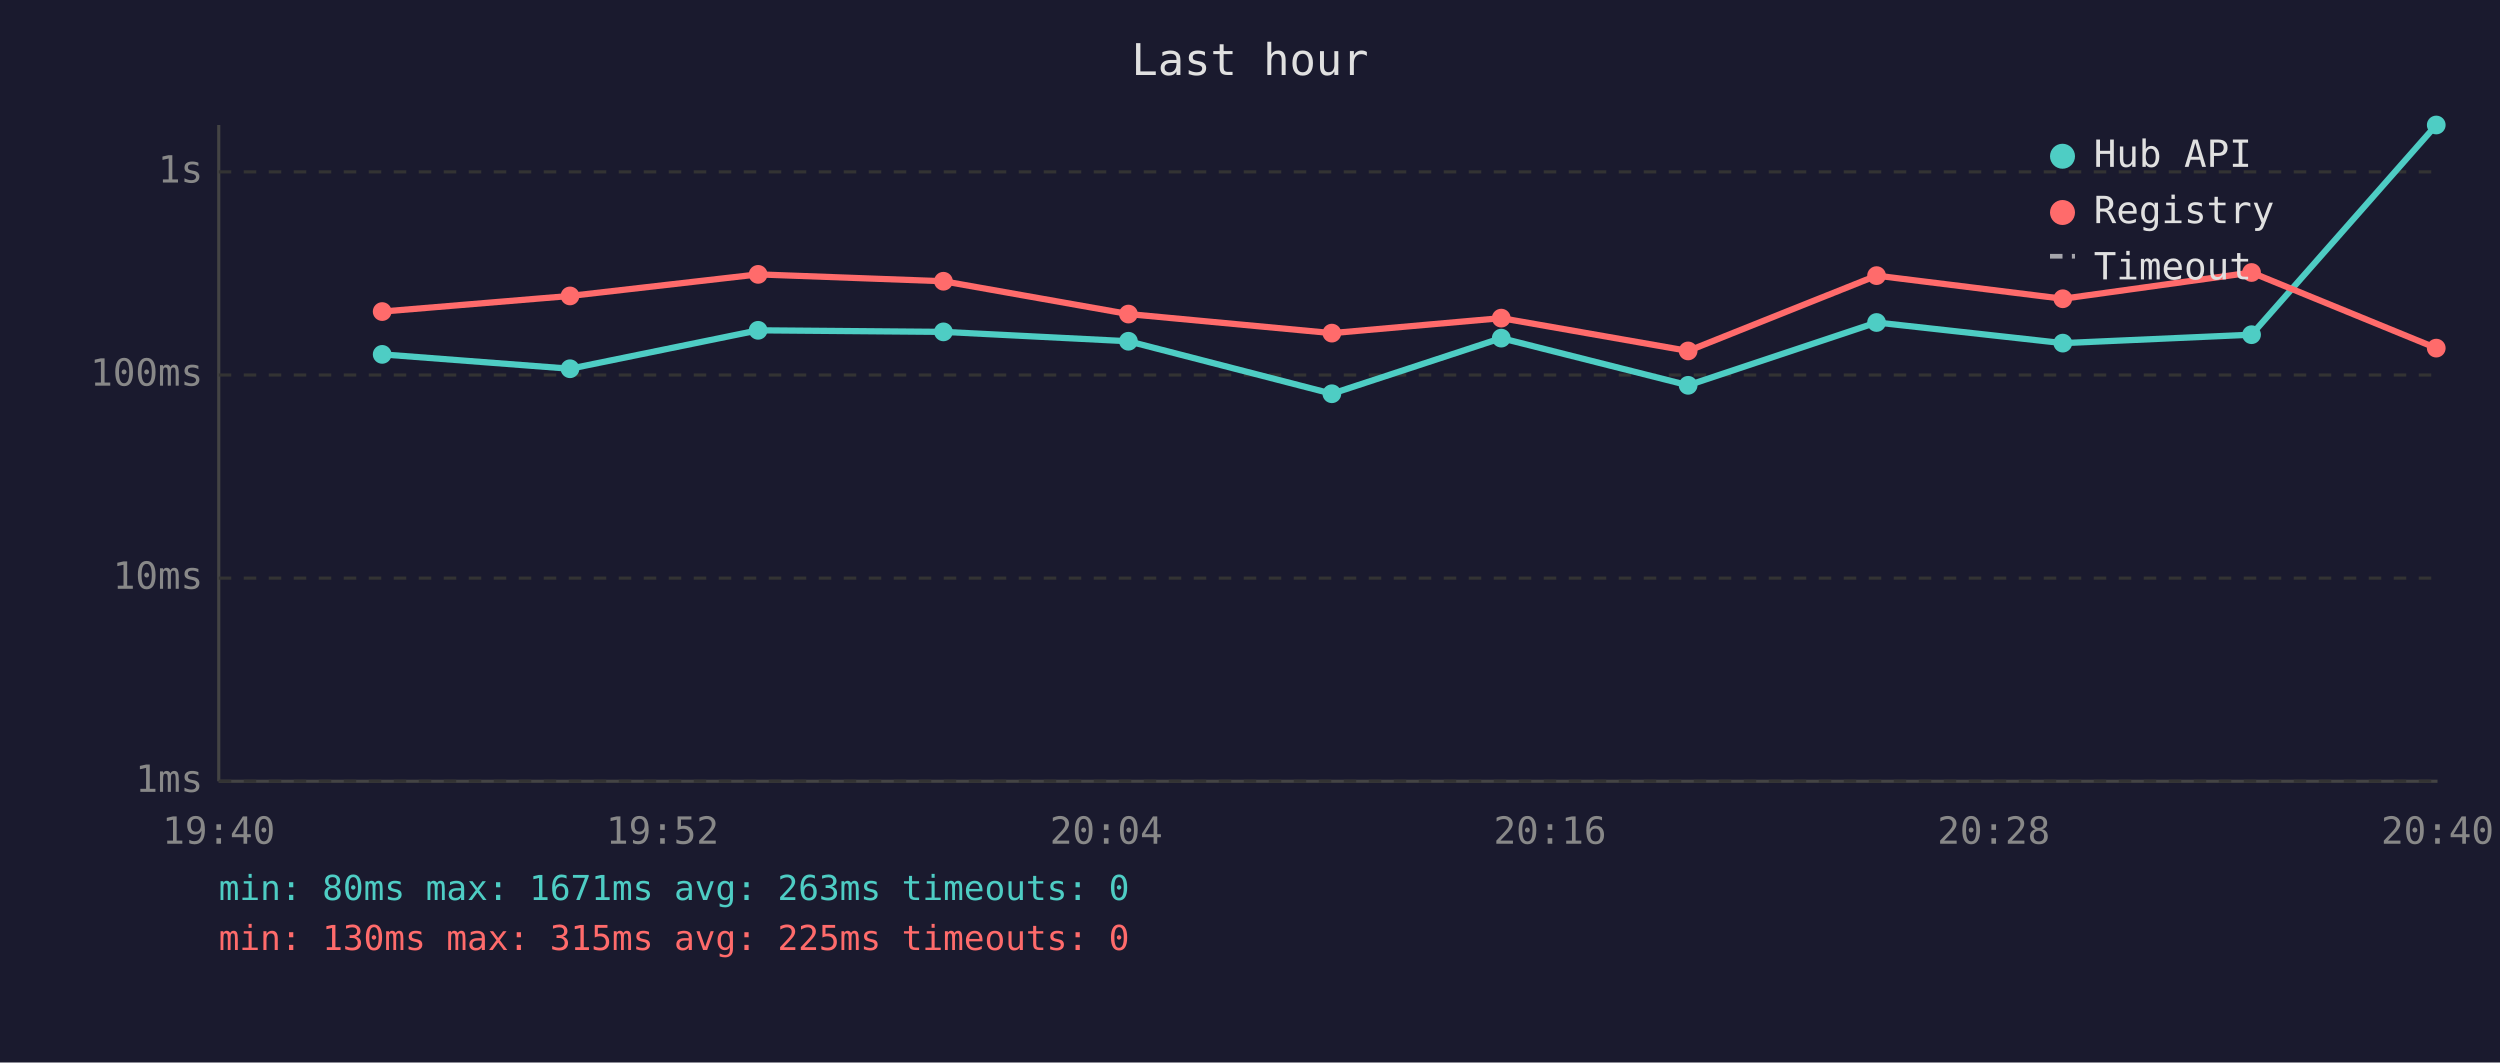
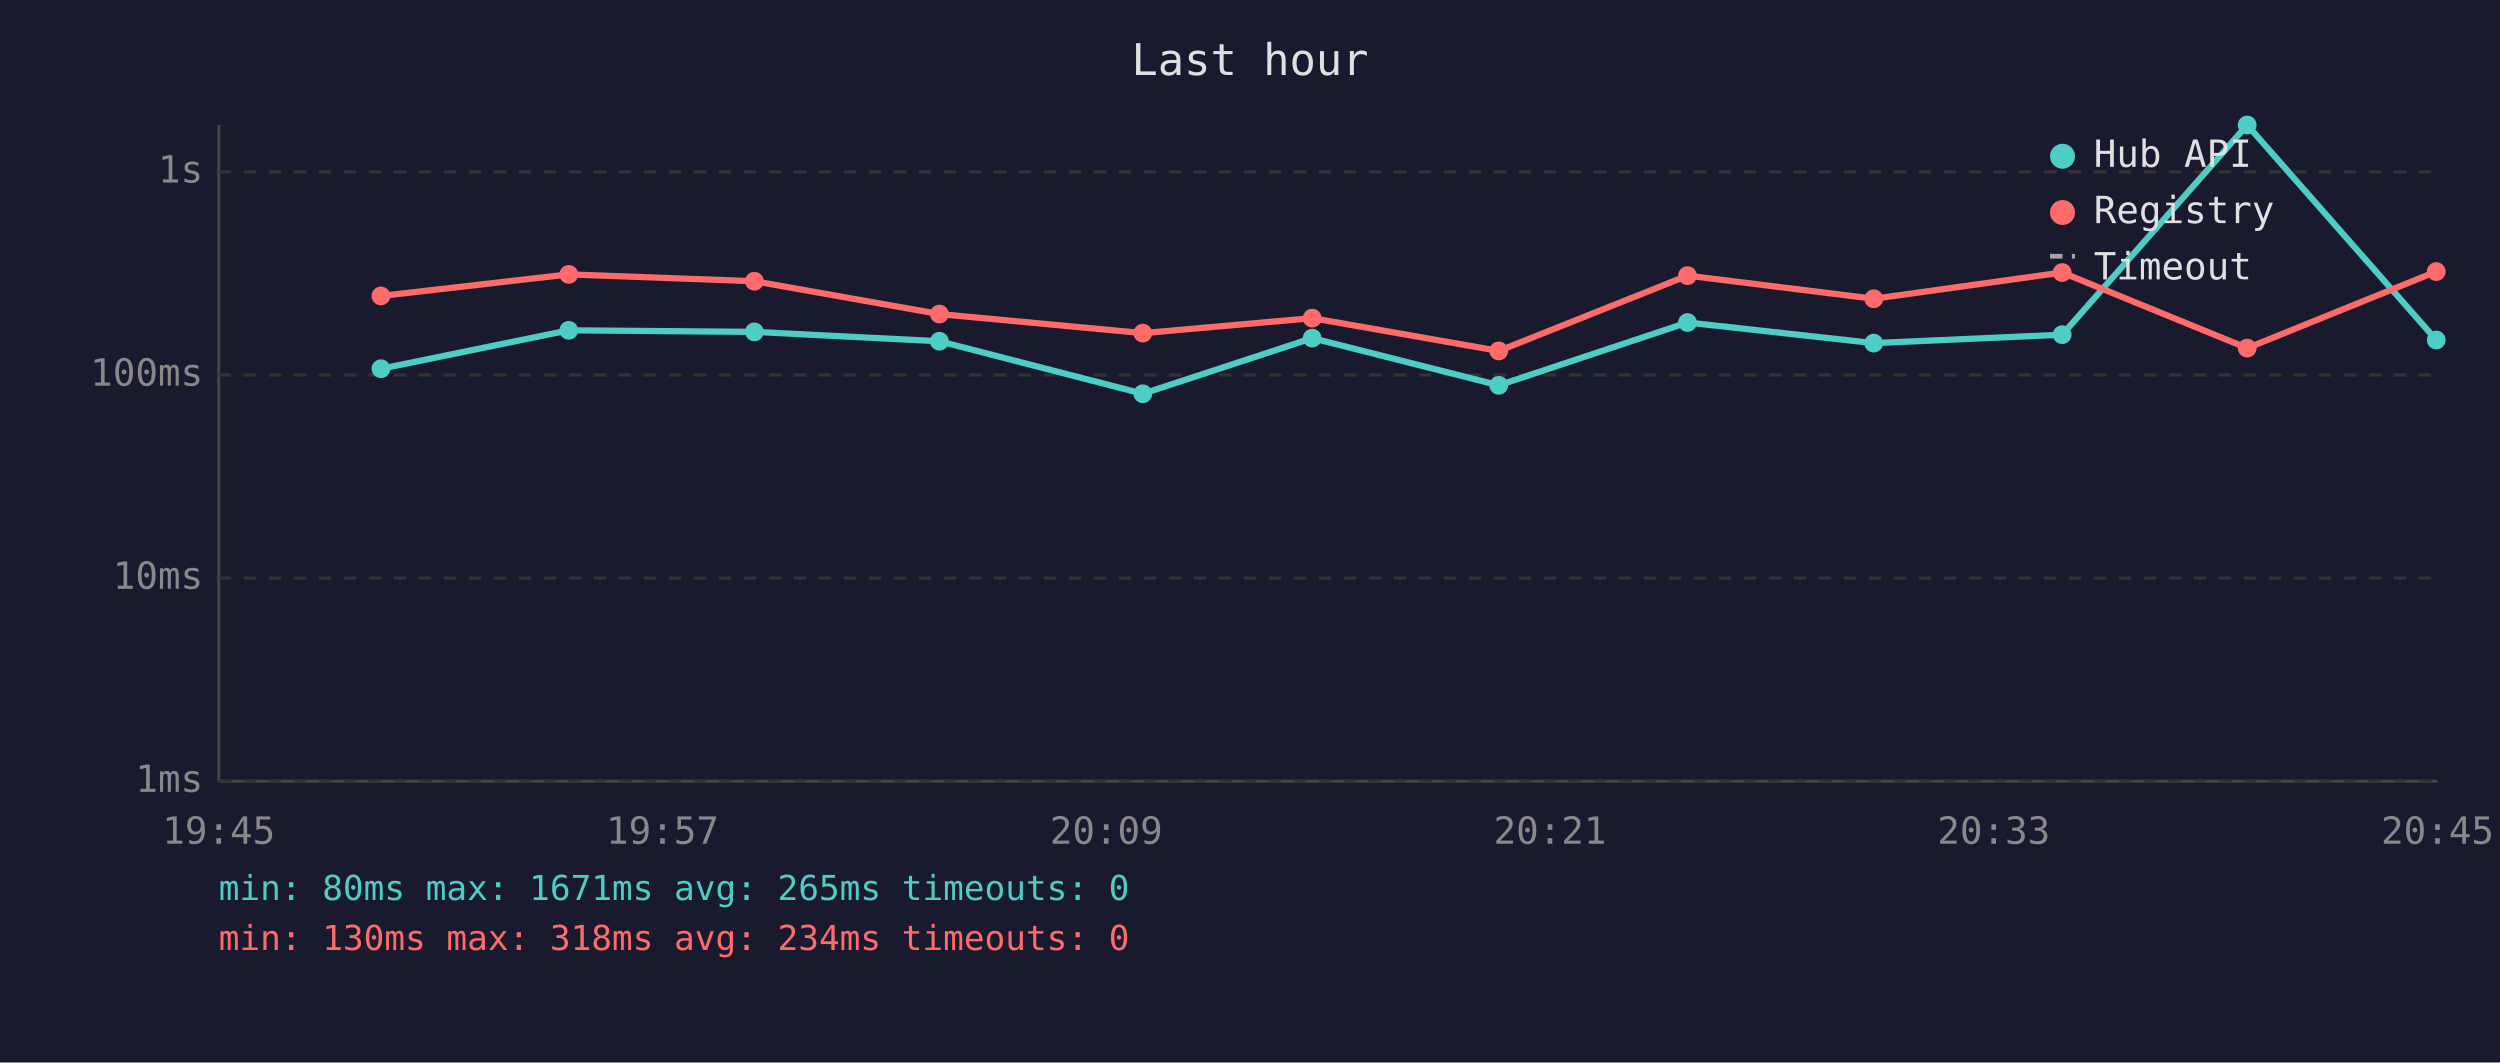
<svg xmlns="http://www.w3.org/2000/svg" viewBox="0 0 800 340" font-family="monospace" font-size="12">
  <rect width="800" height="340" fill="#1a1a2e" />
  <text x="400" y="24" fill="#e0e0e0" font-size="14" text-anchor="middle">Last hour</text>
  <line x1="70" y1="40" x2="70" y2="250" stroke="#444" stroke-width="1" />
  <line x1="70" y1="250" x2="780" y2="250" stroke="#444" stroke-width="1" />
  <line x1="70" y1="250" x2="780" y2="250" stroke="#333" stroke-width="1" stroke-dasharray="4" />
  <text x="65" y="250" fill="#888" text-anchor="end" dominant-baseline="middle">1ms</text>
  <line x1="70" y1="185" x2="780" y2="185" stroke="#333" stroke-width="1" stroke-dasharray="4" />
  <text x="65" y="185" fill="#888" text-anchor="end" dominant-baseline="middle">10ms</text>
  <line x1="70" y1="120" x2="780" y2="120" stroke="#333" stroke-width="1" stroke-dasharray="4" />
  <text x="65" y="120" fill="#888" text-anchor="end" dominant-baseline="middle">100ms</text>
  <line x1="70" y1="55" x2="780" y2="55" stroke="#333" stroke-width="1" stroke-dasharray="4" />
  <text x="65" y="55" fill="#888" text-anchor="end" dominant-baseline="middle">1s</text>
-   <text x="70" y="270" fill="#888" text-anchor="middle">19:40</text>
-   <text x="212" y="270" fill="#888" text-anchor="middle">19:52</text>
-   <text x="354" y="270" fill="#888" text-anchor="middle">20:04</text>
-   <text x="496" y="270" fill="#888" text-anchor="middle">20:16</text>
-   <text x="638" y="270" fill="#888" text-anchor="middle">20:28</text>
-   <text x="780" y="270" fill="#888" text-anchor="middle">20:40</text>
-   <polyline points="122.3,113.4 182.4,118.0 242.6,105.7 301.9,106.2 361.1,109.2 426.2,126.0 480.4,108.2 540.2,123.3 600.5,103.2 660.1,109.8 720.5,107.1 779.6,40.0" fill="none" stroke="#4ecdc4" stroke-width="2" opacity="1" />
-   <circle cx="122.3" cy="113.4" r="3" fill="#4ecdc4" />
-   <circle cx="182.4" cy="118.0" r="3" fill="#4ecdc4" />
-   <circle cx="242.6" cy="105.7" r="3" fill="#4ecdc4" />
-   <circle cx="301.9" cy="106.2" r="3" fill="#4ecdc4" />
-   <circle cx="361.1" cy="109.2" r="3" fill="#4ecdc4" />
-   <circle cx="426.2" cy="126.0" r="3" fill="#4ecdc4" />
-   <circle cx="480.4" cy="108.2" r="3" fill="#4ecdc4" />
-   <circle cx="540.2" cy="123.3" r="3" fill="#4ecdc4" />
-   <circle cx="600.5" cy="103.2" r="3" fill="#4ecdc4" />
-   <circle cx="660.1" cy="109.8" r="3" fill="#4ecdc4" />
-   <circle cx="720.5" cy="107.1" r="3" fill="#4ecdc4" />
-   <circle cx="779.6" cy="40.0" r="3" fill="#4ecdc4" />
-   <polyline points="122.3,99.7 182.4,94.7 242.6,87.8 301.9,90.0 361.1,100.5 426.2,106.6 480.4,101.8 540.2,112.3 600.5,88.2 660.1,95.6 720.5,87.2 779.6,111.4" fill="none" stroke="#ff6b6b" stroke-width="2" opacity="1" />
-   <circle cx="122.3" cy="99.7" r="3" fill="#ff6b6b" />
-   <circle cx="182.4" cy="94.7" r="3" fill="#ff6b6b" />
-   <circle cx="242.6" cy="87.8" r="3" fill="#ff6b6b" />
-   <circle cx="301.9" cy="90.0" r="3" fill="#ff6b6b" />
-   <circle cx="361.1" cy="100.5" r="3" fill="#ff6b6b" />
-   <circle cx="426.2" cy="106.6" r="3" fill="#ff6b6b" />
-   <circle cx="480.4" cy="101.8" r="3" fill="#ff6b6b" />
-   <circle cx="540.2" cy="112.3" r="3" fill="#ff6b6b" />
-   <circle cx="600.5" cy="88.2" r="3" fill="#ff6b6b" />
-   <circle cx="660.1" cy="95.6" r="3" fill="#ff6b6b" />
-   <circle cx="720.5" cy="87.2" r="3" fill="#ff6b6b" />
-   <circle cx="779.6" cy="111.4" r="3" fill="#ff6b6b" />
+   <text x="70" y="270" fill="#888" text-anchor="middle">19:45</text>
+   <text x="212" y="270" fill="#888" text-anchor="middle">19:57</text>
+   <text x="354" y="270" fill="#888" text-anchor="middle">20:09</text>
+   <text x="496" y="270" fill="#888" text-anchor="middle">20:21</text>
+   <text x="638" y="270" fill="#888" text-anchor="middle">20:33</text>
+   <text x="780" y="270" fill="#888" text-anchor="middle">20:45</text>
+   <polyline points="121.9,118.0 182.0,105.7 241.4,106.2 300.6,109.2 365.7,126.0 419.9,108.2 479.6,123.3 540.0,103.2 599.6,109.8 659.9,107.1 719.1,40.0 779.6,108.8" fill="none" stroke="#4ecdc4" stroke-width="2" opacity="1" />
+   <circle cx="121.9" cy="118.0" r="3" fill="#4ecdc4" />
+   <circle cx="182.0" cy="105.7" r="3" fill="#4ecdc4" />
+   <circle cx="241.4" cy="106.2" r="3" fill="#4ecdc4" />
+   <circle cx="300.6" cy="109.2" r="3" fill="#4ecdc4" />
+   <circle cx="365.7" cy="126.0" r="3" fill="#4ecdc4" />
+   <circle cx="419.9" cy="108.2" r="3" fill="#4ecdc4" />
+   <circle cx="479.6" cy="123.3" r="3" fill="#4ecdc4" />
+   <circle cx="540.0" cy="103.2" r="3" fill="#4ecdc4" />
+   <circle cx="599.6" cy="109.8" r="3" fill="#4ecdc4" />
+   <circle cx="659.9" cy="107.1" r="3" fill="#4ecdc4" />
+   <circle cx="719.1" cy="40.0" r="3" fill="#4ecdc4" />
+   <circle cx="779.6" cy="108.8" r="3" fill="#4ecdc4" />
+   <polyline points="121.9,94.7 182.0,87.8 241.4,90.0 300.6,100.5 365.7,106.6 419.9,101.8 479.6,112.3 540.0,88.2 599.6,95.6 659.9,87.2 719.1,111.4 779.6,86.9" fill="none" stroke="#ff6b6b" stroke-width="2" opacity="1" />
+   <circle cx="121.9" cy="94.7" r="3" fill="#ff6b6b" />
+   <circle cx="182.0" cy="87.8" r="3" fill="#ff6b6b" />
+   <circle cx="241.4" cy="90.0" r="3" fill="#ff6b6b" />
+   <circle cx="300.6" cy="100.5" r="3" fill="#ff6b6b" />
+   <circle cx="365.7" cy="106.6" r="3" fill="#ff6b6b" />
+   <circle cx="419.9" cy="101.8" r="3" fill="#ff6b6b" />
+   <circle cx="479.6" cy="112.3" r="3" fill="#ff6b6b" />
+   <circle cx="540.0" cy="88.2" r="3" fill="#ff6b6b" />
+   <circle cx="599.6" cy="95.6" r="3" fill="#ff6b6b" />
+   <circle cx="659.9" cy="87.2" r="3" fill="#ff6b6b" />
+   <circle cx="719.1" cy="111.4" r="3" fill="#ff6b6b" />
+   <circle cx="779.6" cy="86.9" r="3" fill="#ff6b6b" />
  <circle cx="660" cy="50" r="4" fill="#4ecdc4" />
  <text x="670" y="50" fill="#e0e0e0" dominant-baseline="middle">Hub API</text>
  <circle cx="660" cy="68" r="4" fill="#ff6b6b" />
  <text x="670" y="68" fill="#e0e0e0" dominant-baseline="middle">Registry</text>
  <line x1="656" y1="82" x2="664" y2="82" stroke="#e0e0e0" stroke-width="1.5" stroke-dasharray="4,3" opacity="0.7" />
  <text x="670" y="86" fill="#e0e0e0" dominant-baseline="middle">Timeout</text>
-   <text x="70" y="288" fill="#4ecdc4" font-size="11">min: 80ms  max: 1671ms  avg: 263ms  timeouts: 0</text>
-   <text x="70" y="304" fill="#ff6b6b" font-size="11">min: 130ms  max: 315ms  avg: 225ms  timeouts: 0</text>
+   <text x="70" y="288" fill="#4ecdc4" font-size="11">min: 80ms  max: 1671ms  avg: 265ms  timeouts: 0</text>
+   <text x="70" y="304" fill="#ff6b6b" font-size="11">min: 130ms  max: 318ms  avg: 234ms  timeouts: 0</text>
</svg>
